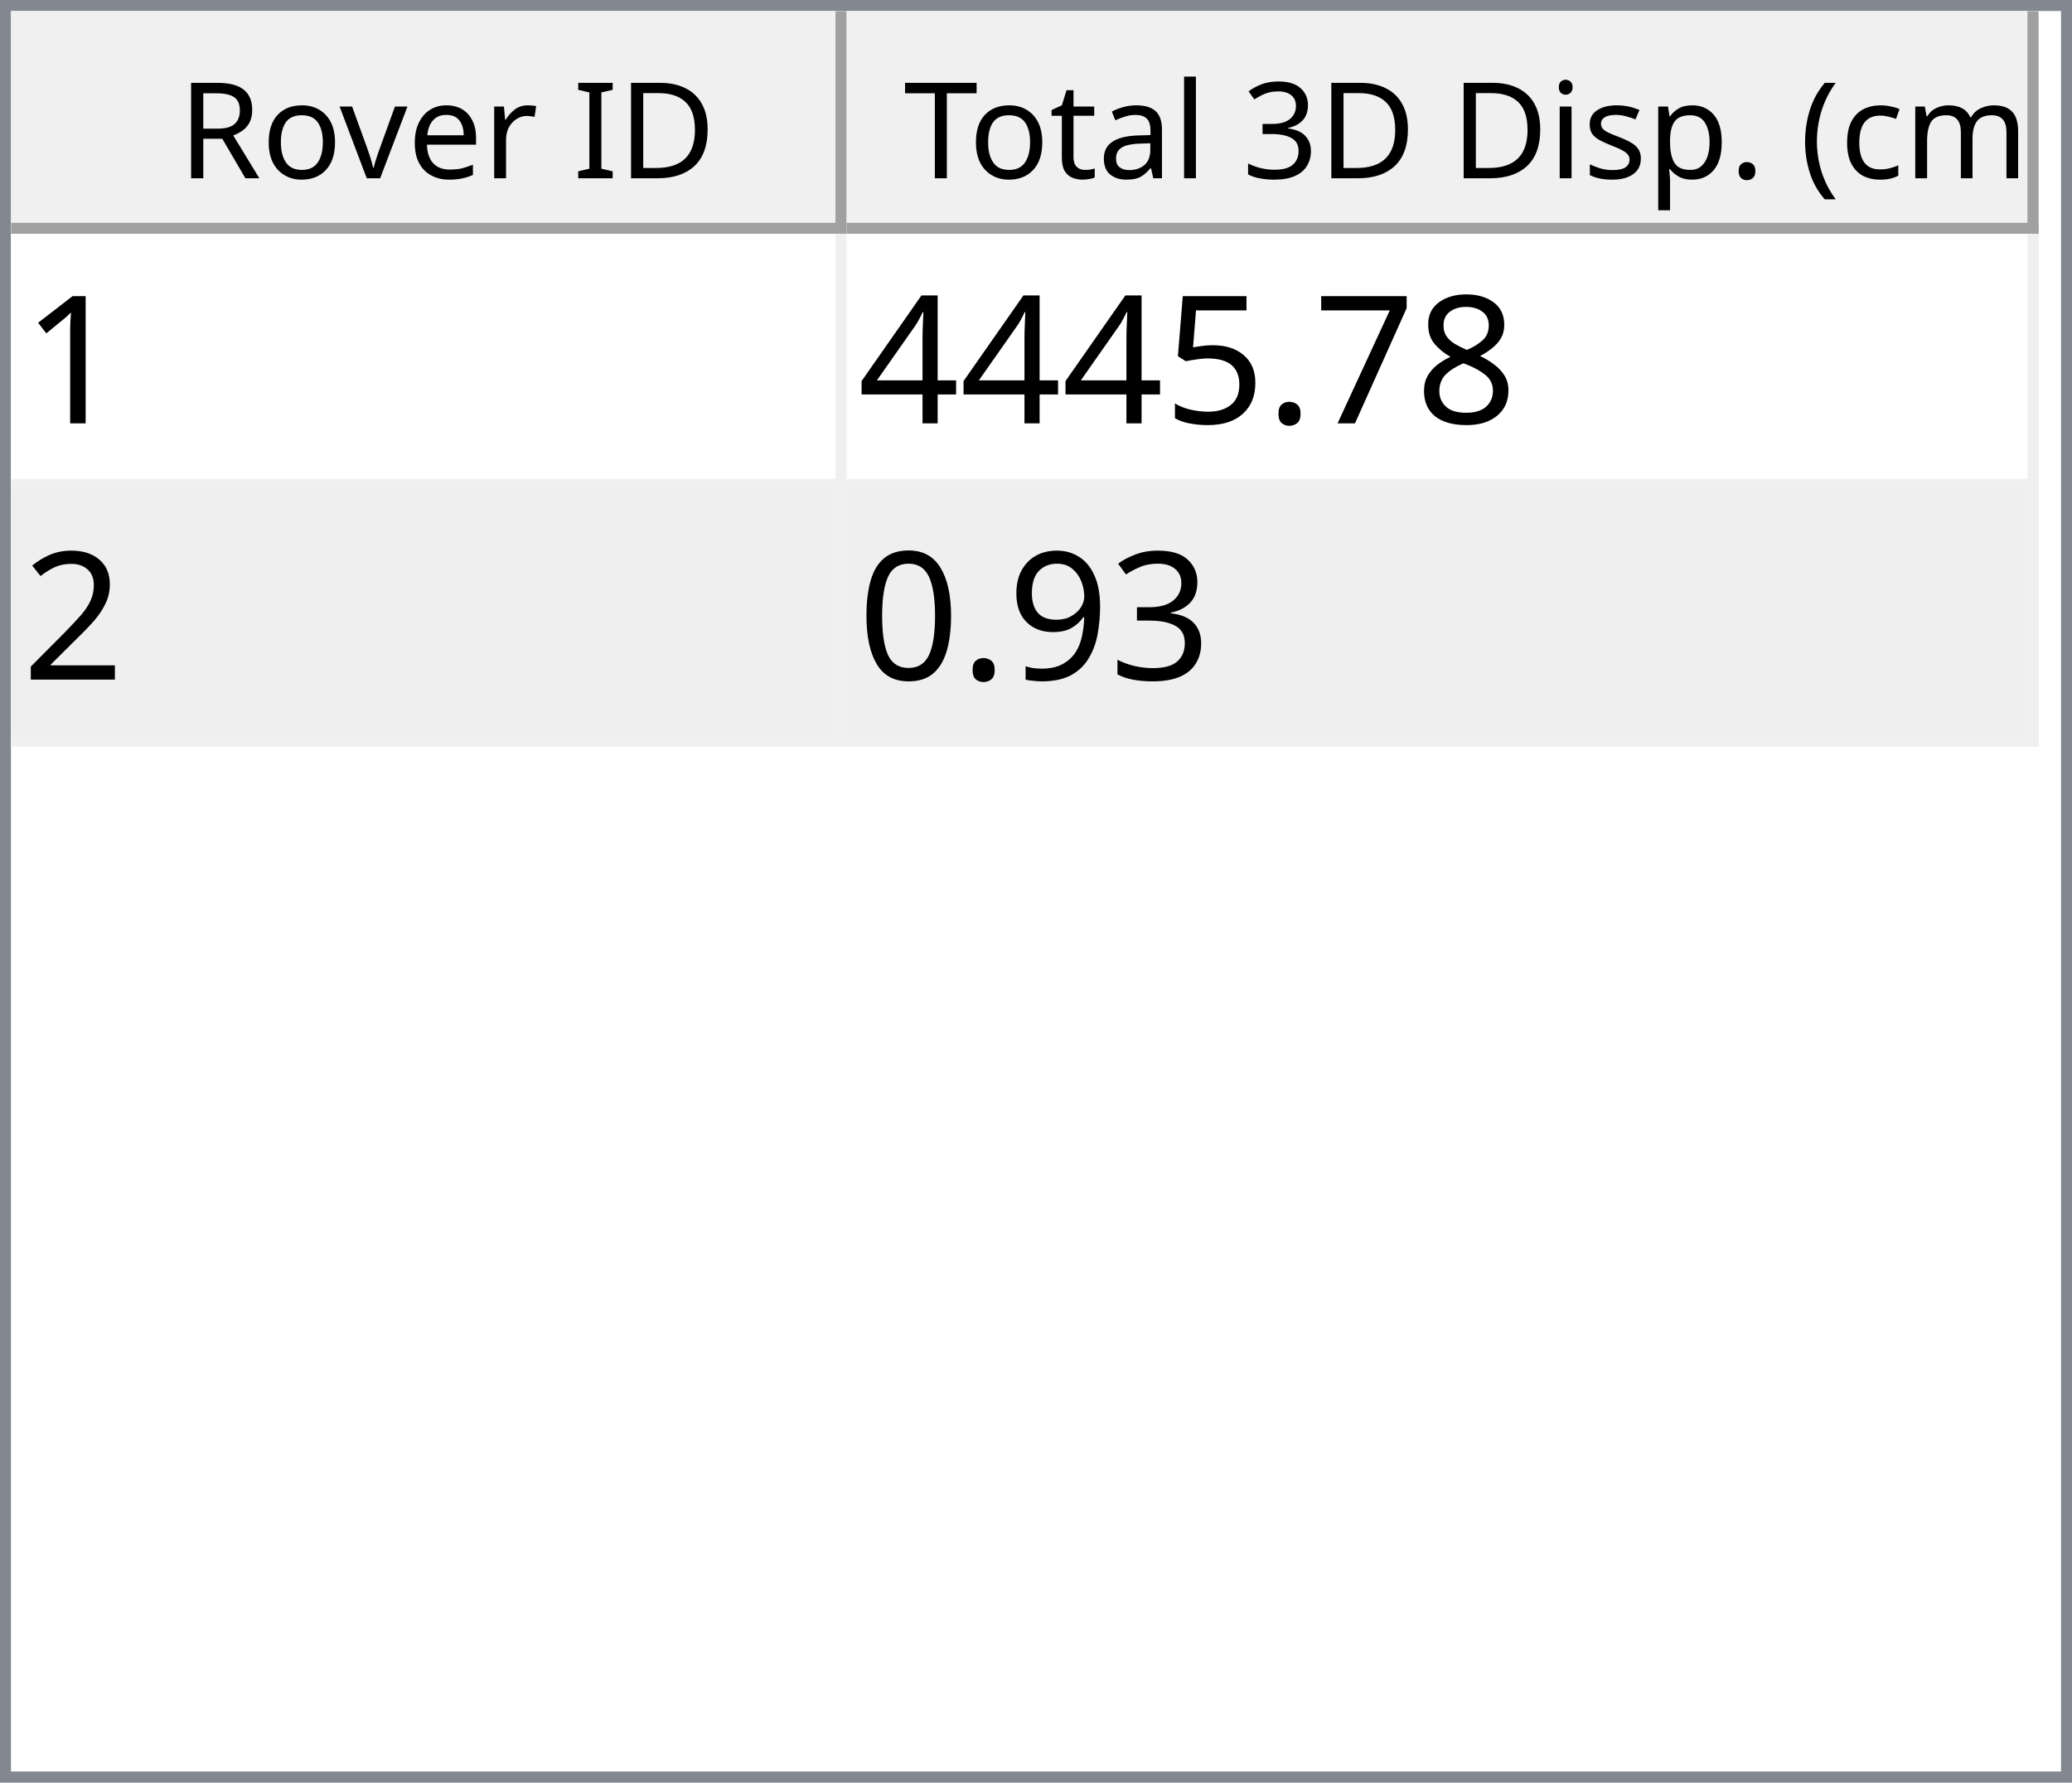
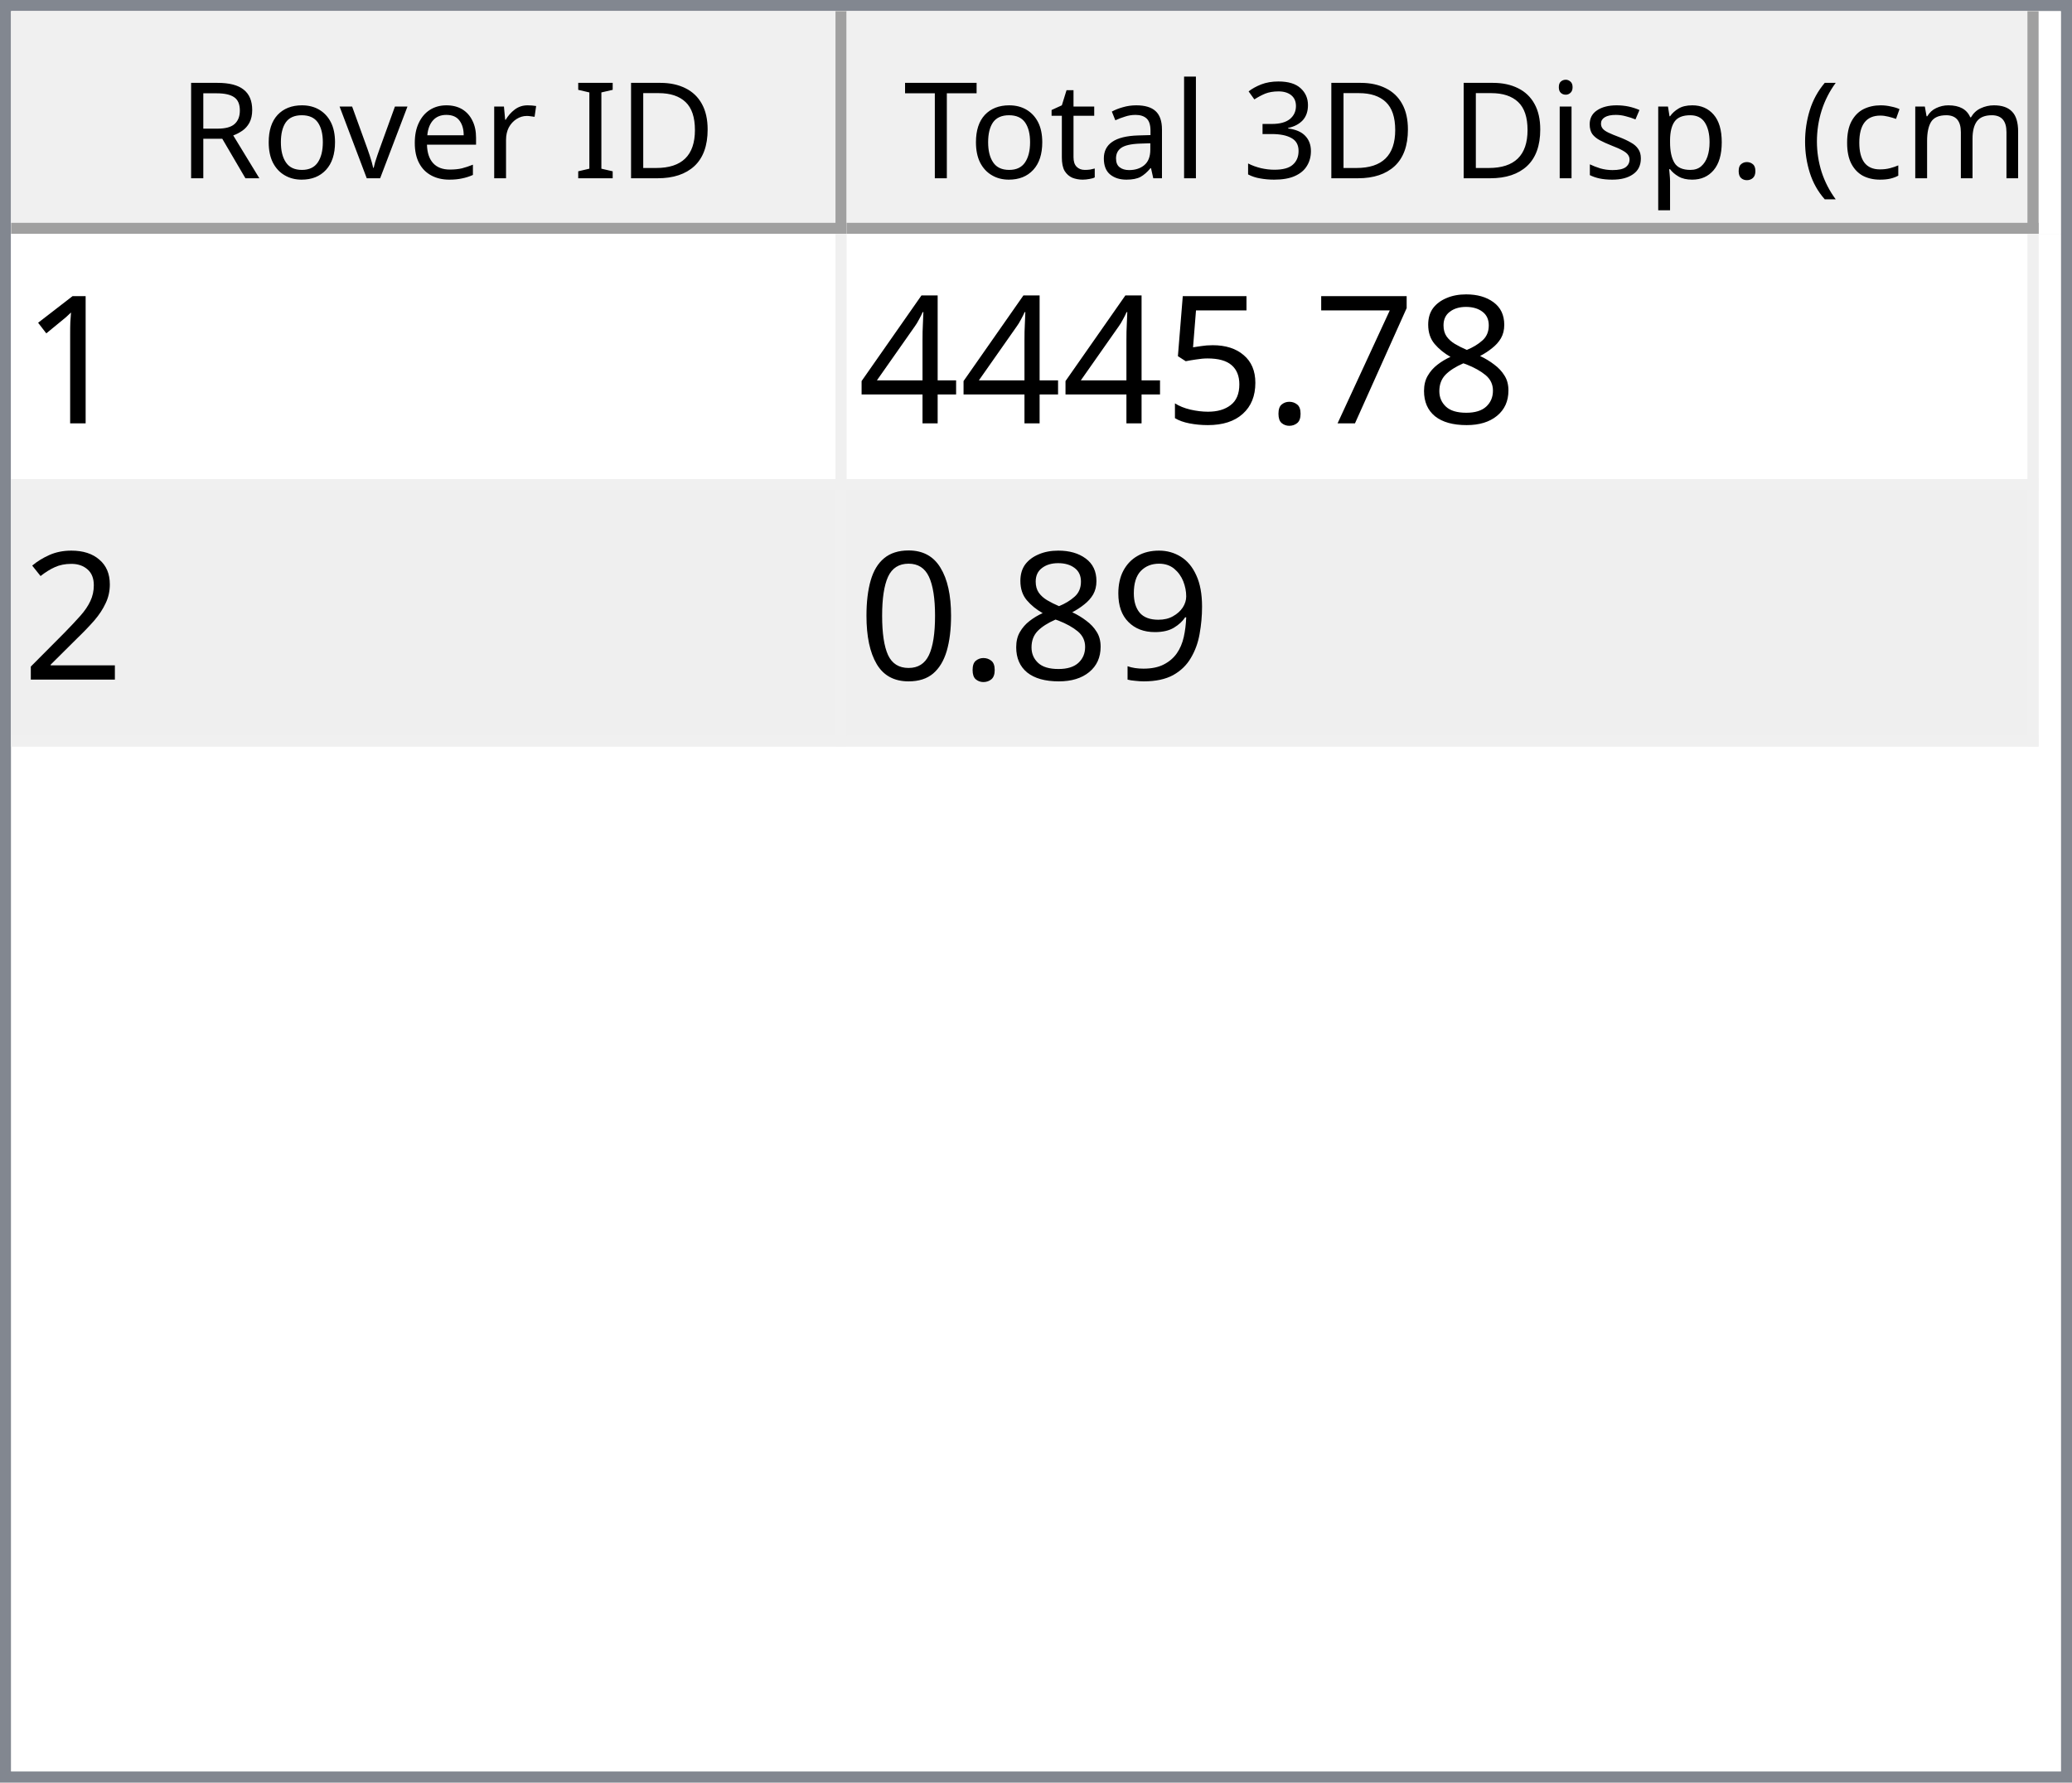
<svg xmlns="http://www.w3.org/2000/svg" style="fill-opacity:1; color-rendering:auto; color-interpolation:auto; text-rendering:auto; stroke:black; stroke-linecap:square; stroke-miterlimit:10; shape-rendering:auto; stroke-opacity:1; fill:black; stroke-dasharray:none; font-weight:normal; stroke-width:1; font-family:'Dialog'; font-style:normal; stroke-linejoin:miter; font-size:12px; stroke-dashoffset:0; image-rendering:auto;" width="186" height="160">
  <defs id="genericDefs" />
  <g>
    <defs id="defs1">
      <clipPath clipPathUnits="userSpaceOnUse" id="clipPath1">
        <path d="M0 0 L186 0 L186 160 L0 160 L0 0 Z" />
      </clipPath>
      <clipPath clipPathUnits="userSpaceOnUse" id="clipPath2">
        <path d="M0 0 L0 160 L186 160 L186 0 Z" />
      </clipPath>
      <clipPath clipPathUnits="userSpaceOnUse" id="clipPath3">
        <path d="M0 0 L0 20 L184 20 L184 0 Z" />
      </clipPath>
      <clipPath clipPathUnits="userSpaceOnUse" id="clipPath4">
        <path d="M0 0 L0 20 L75 20 L75 0 Z" />
      </clipPath>
      <clipPath clipPathUnits="userSpaceOnUse" id="clipPath5">
        <path d="M1 1 L1 19 L74 19 L74 1 Z" />
      </clipPath>
      <clipPath clipPathUnits="userSpaceOnUse" id="clipPath6">
        <path d="M0 0 L0 18 L73 18 L73 0 Z" />
      </clipPath>
      <clipPath clipPathUnits="userSpaceOnUse" id="clipPath7">
        <path d="M-0.5 -0.5 L-0.5 19.5 L74.5 19.5 L74.5 -0.5 Z" />
      </clipPath>
      <clipPath clipPathUnits="userSpaceOnUse" id="clipPath8">
        <path d="M0 0 L0 20 L107 20 L107 0 Z" />
      </clipPath>
      <clipPath clipPathUnits="userSpaceOnUse" id="clipPath9">
        <path d="M1 1 L1 19 L106 19 L106 1 Z" />
      </clipPath>
      <clipPath clipPathUnits="userSpaceOnUse" id="clipPath10">
        <path d="M0 0 L0 18 L105 18 L105 0 Z" />
      </clipPath>
      <clipPath clipPathUnits="userSpaceOnUse" id="clipPath11">
        <path d="M-0.5 -0.5 L-0.5 19.5 L106.5 19.5 L106.5 -0.5 Z" />
      </clipPath>
      <clipPath clipPathUnits="userSpaceOnUse" id="clipPath12">
        <path d="M0 0 L0 138 L184 138 L184 0 Z" />
      </clipPath>
      <clipPath clipPathUnits="userSpaceOnUse" id="clipPath13">
        <path d="M0 0 L0 46 L182 46 L182 0 Z" />
      </clipPath>
      <clipPath clipPathUnits="userSpaceOnUse" id="clipPath14">
        <path d="M-0.5 -0.5 L-0.5 45.5 L181.5 45.5 L181.5 -0.5 Z" />
      </clipPath>
      <clipPath clipPathUnits="userSpaceOnUse" id="clipPath15">
        <path d="M0 0 L0 22 L74 22 L74 0 Z" />
      </clipPath>
      <clipPath clipPathUnits="userSpaceOnUse" id="clipPath16">
        <path d="M0 0 L0 22 L106 22 L106 0 Z" />
      </clipPath>
      <font horiz-adv-x="64.551" id="font1">
        <font-face ascent="107.91" descent="25.098" units-per-em="100" style="font-style:normal; font-family:Segoe UI; font-weight:normal;" />
        <missing-glyph horiz-adv-x="64.551" d="M8.109 0 L8.109 68.266 L56.453 68.266 L56.453 0 L8.109 0 ZM15.328 7.234 L49.219 7.234 L49.219 61.031 L15.328 61.031 L15.328 7.234 Z" />
        <glyph unicode="D" horiz-adv-x="70.117" d="M9.188 0 L9.188 70.016 L28.516 70.016 Q65.531 70.016 65.531 35.891 Q65.531 19.672 55.25 9.836 Q44.969 0 27.734 0 L9.188 0 ZM17.391 62.594 L17.391 7.422 L27.828 7.422 Q41.609 7.422 49.273 14.797 Q56.938 22.172 56.938 35.688 Q56.938 62.594 28.328 62.594 L17.391 62.594 Z" />
        <glyph unicode="I" horiz-adv-x="26.611" d="M17.391 0 L9.188 0 L9.188 70.016 L17.391 70.016 L17.391 0 Z" />
        <glyph unicode=" " horiz-adv-x="27.393" d="" />
        <glyph unicode="r" horiz-adv-x="34.766" d="M34.188 41.891 Q32.078 43.5 28.125 43.5 Q23 43.5 19.555 38.672 Q16.109 33.844 16.109 25.484 L16.109 0 L8.109 0 L8.109 50 L16.109 50 L16.109 39.703 L16.312 39.703 Q18.016 44.969 21.531 47.922 Q25.047 50.875 29.391 50.875 Q32.516 50.875 34.188 50.203 L34.188 41.891 Z" />
        <glyph unicode="e" horiz-adv-x="52.295" d="M48.297 23 L12.984 23 Q13.188 14.656 17.484 10.109 Q21.781 5.562 29.297 5.562 Q37.75 5.562 44.828 11.141 L44.828 3.609 Q38.234 -1.172 27.391 -1.172 Q16.797 -1.172 10.742 5.641 Q4.688 12.453 4.688 24.812 Q4.688 36.469 11.305 43.82 Q17.922 51.172 27.734 51.172 Q37.547 51.172 42.922 44.828 Q48.297 38.484 48.297 27.203 L48.297 23 ZM40.094 29.781 Q40.047 36.719 36.75 40.578 Q33.453 44.438 27.594 44.438 Q21.922 44.438 17.969 40.383 Q14.016 36.328 13.094 29.781 L40.094 29.781 Z" />
        <glyph unicode="v" horiz-adv-x="47.9" d="M47.406 50 L27.484 0 L19.625 0 L0.688 50 L9.469 50 L22.172 13.672 Q23.578 9.672 23.922 6.688 L24.125 6.688 Q24.609 10.453 25.688 13.484 L38.969 50 L47.406 50 Z" />
        <glyph unicode="o" horiz-adv-x="58.594" d="M29 -1.172 Q17.922 -1.172 11.305 5.836 Q4.688 12.844 4.688 24.422 Q4.688 37.016 11.57 44.094 Q18.453 51.172 30.172 51.172 Q41.359 51.172 47.633 44.289 Q53.906 37.406 53.906 25.203 Q53.906 13.234 47.141 6.031 Q40.375 -1.172 29 -1.172 ZM29.594 44.438 Q21.875 44.438 17.383 39.188 Q12.891 33.938 12.891 24.703 Q12.891 15.828 17.43 10.695 Q21.969 5.562 29.594 5.562 Q37.359 5.562 41.531 10.594 Q45.703 15.625 45.703 24.906 Q45.703 34.281 41.531 39.359 Q37.359 44.438 29.594 44.438 Z" />
        <glyph unicode="R" horiz-adv-x="59.814" d="M59.375 0 L49.609 0 L37.891 19.625 Q36.281 22.359 34.766 24.289 Q33.25 26.219 31.664 27.438 Q30.078 28.656 28.25 29.219 Q26.422 29.781 24.125 29.781 L17.391 29.781 L17.391 0 L9.188 0 L9.188 70.016 L30.078 70.016 Q34.672 70.016 38.555 68.867 Q42.438 67.719 45.289 65.375 Q48.141 63.031 49.758 59.547 Q51.375 56.062 51.375 51.375 Q51.375 47.703 50.273 44.656 Q49.172 41.609 47.148 39.211 Q45.125 36.812 42.266 35.133 Q39.406 33.453 35.844 32.516 L35.844 32.328 Q37.594 31.547 38.891 30.547 Q40.188 29.547 41.359 28.18 Q42.531 26.812 43.68 25.078 Q44.828 23.344 46.234 21.047 L59.375 0 ZM17.391 62.594 L17.391 37.203 L28.516 37.203 Q31.594 37.203 34.203 38.133 Q36.812 39.062 38.719 40.797 Q40.625 42.531 41.703 45.047 Q42.781 47.562 42.781 50.688 Q42.781 56.297 39.141 59.445 Q35.5 62.594 28.609 62.594 L17.391 62.594 Z" />
        <glyph unicode=")" horiz-adv-x="30.176" d="M8.297 -15.922 L1.172 -15.922 Q16.406 2.344 16.406 26.812 Q16.406 51.469 1.078 70.016 L8.297 70.016 Q23.531 52.156 23.531 26.703 Q23.531 1.375 8.297 -15.922 Z" />
        <glyph unicode="m" horiz-adv-x="86.133" d="M79.109 0 L71.094 0 L71.094 28.719 Q71.094 37.016 68.531 40.727 Q65.969 44.438 59.906 44.438 Q54.781 44.438 51.195 39.75 Q47.609 35.062 47.609 28.516 L47.609 0 L39.594 0 L39.594 29.688 Q39.594 44.438 28.219 44.438 Q22.953 44.438 19.531 40.016 Q16.109 35.594 16.109 28.516 L16.109 0 L8.109 0 L8.109 50 L16.109 50 L16.109 42.094 L16.312 42.094 Q21.625 51.172 31.844 51.172 Q36.969 51.172 40.773 48.312 Q44.578 45.453 46 40.828 Q51.562 51.172 62.594 51.172 Q79.109 51.172 79.109 30.812 L79.109 0 Z" />
        <glyph unicode="c" horiz-adv-x="46.191" d="M42.188 2.297 Q36.422 -1.172 28.516 -1.172 Q17.828 -1.172 11.258 5.789 Q4.688 12.75 4.688 23.828 Q4.688 36.188 11.766 43.68 Q18.844 51.172 30.672 51.172 Q37.25 51.172 42.281 48.734 L42.281 40.531 Q36.719 44.438 30.375 44.438 Q22.703 44.438 17.797 38.945 Q12.891 33.453 12.891 24.516 Q12.891 15.719 17.508 10.641 Q22.125 5.562 29.891 5.562 Q36.422 5.562 42.188 9.906 L42.188 2.297 Z" />
        <glyph unicode="(" horiz-adv-x="30.176" d="M29.109 -15.922 L21.969 -15.922 Q6.844 1.375 6.844 26.703 Q6.844 52.156 21.969 70.016 L29.203 70.016 Q13.875 51.469 13.875 26.812 Q13.875 2.344 29.109 -15.922 Z" />
        <glyph unicode="." horiz-adv-x="21.68" d="M10.891 -1.078 Q8.641 -1.078 7.055 0.539 Q5.469 2.156 5.469 4.391 Q5.469 6.641 7.055 8.273 Q8.641 9.906 10.891 9.906 Q13.188 9.906 14.797 8.273 Q16.406 6.641 16.406 4.391 Q16.406 2.156 14.797 0.539 Q13.188 -1.078 10.891 -1.078 Z" />
        <glyph unicode="p" horiz-adv-x="58.789" d="M16.312 7.234 L16.109 7.234 L16.109 -23 L8.109 -23 L8.109 50 L16.109 50 L16.109 41.219 L16.312 41.219 Q22.219 51.172 33.594 51.172 Q43.266 51.172 48.688 44.461 Q54.109 37.75 54.109 26.469 Q54.109 13.922 48 6.375 Q41.891 -1.172 31.297 -1.172 Q21.578 -1.172 16.312 7.234 ZM16.109 27.391 L16.109 20.406 Q16.109 14.203 20.141 9.883 Q24.172 5.562 30.375 5.562 Q37.641 5.562 41.773 11.133 Q45.906 16.703 45.906 26.609 Q45.906 34.969 42.047 39.703 Q38.188 44.438 31.594 44.438 Q24.609 44.438 20.359 39.578 Q16.109 34.719 16.109 27.391 Z" />
        <glyph unicode="s" horiz-adv-x="42.432" d="M5.078 1.812 L5.078 10.406 Q11.625 5.562 19.484 5.562 Q30.031 5.562 30.031 12.594 Q30.031 14.594 29.125 15.992 Q28.219 17.391 26.68 18.461 Q25.141 19.531 23.07 20.383 Q21 21.234 18.609 22.172 Q15.281 23.484 12.766 24.828 Q10.25 26.172 8.57 27.859 Q6.891 29.547 6.031 31.695 Q5.172 33.844 5.172 36.719 Q5.172 40.234 6.789 42.945 Q8.406 45.656 11.086 47.484 Q13.766 49.312 17.211 50.242 Q20.656 51.172 24.312 51.172 Q30.812 51.172 35.938 48.922 L35.938 40.828 Q30.422 44.438 23.25 44.438 Q21 44.438 19.195 43.922 Q17.391 43.406 16.094 42.477 Q14.797 41.547 14.086 40.258 Q13.375 38.969 13.375 37.406 Q13.375 35.453 14.086 34.133 Q14.797 32.812 16.164 31.789 Q17.531 30.766 19.484 29.938 Q21.438 29.109 23.922 28.125 Q27.25 26.859 29.883 25.516 Q32.516 24.172 34.375 22.484 Q36.234 20.797 37.234 18.602 Q38.234 16.406 38.234 13.375 Q38.234 9.672 36.602 6.938 Q34.969 4.203 32.234 2.398 Q29.5 0.594 25.93 -0.289 Q22.359 -1.172 18.453 -1.172 Q10.75 -1.172 5.078 1.812 Z" />
        <glyph unicode="i" horiz-adv-x="24.219" d="M12.203 62.703 Q10.062 62.703 8.547 64.164 Q7.031 65.625 7.031 67.875 Q7.031 70.125 8.547 71.609 Q10.062 73.094 12.203 73.094 Q14.406 73.094 15.945 71.609 Q17.484 70.125 17.484 67.875 Q17.484 65.719 15.945 64.211 Q14.406 62.703 12.203 62.703 ZM16.109 0 L8.109 0 L8.109 50 L16.109 50 L16.109 0 Z" />
        <glyph unicode="3" horiz-adv-x="53.906" d="M46.531 19.828 Q46.531 15.094 44.75 11.211 Q42.969 7.328 39.719 4.57 Q36.469 1.812 31.93 0.297 Q27.391 -1.219 21.922 -1.219 Q11.922 -1.219 6 2.594 L6 11.188 Q13.094 5.609 22.219 5.609 Q25.875 5.609 28.828 6.539 Q31.781 7.469 33.906 9.227 Q36.031 10.984 37.18 13.477 Q38.328 15.969 38.328 19.094 Q38.328 32.812 18.797 32.812 L12.984 32.812 L12.984 39.594 L18.5 39.594 Q35.797 39.594 35.797 52.484 Q35.797 64.406 22.609 64.406 Q15.188 64.406 8.688 59.422 L8.688 67.188 Q15.375 71.188 24.609 71.188 Q29 71.188 32.57 69.969 Q36.141 68.75 38.68 66.555 Q41.219 64.359 42.609 61.281 Q44 58.203 44 54.5 Q44 40.672 30.031 36.719 L30.031 36.531 Q33.594 36.141 36.625 34.797 Q39.656 33.453 41.852 31.305 Q44.047 29.156 45.289 26.25 Q46.531 23.344 46.531 19.828 Z" />
        <glyph unicode="l" horiz-adv-x="24.219" d="M16.109 0 L8.109 0 L8.109 74.031 L16.109 74.031 L16.109 0 Z" />
        <glyph unicode="a" horiz-adv-x="50.879" d="M43.891 0 L35.891 0 L35.891 7.812 L35.688 7.812 Q30.469 -1.172 20.312 -1.172 Q12.844 -1.172 8.617 2.781 Q4.391 6.734 4.391 13.281 Q4.391 27.297 20.906 29.594 L35.891 31.688 Q35.891 44.438 25.594 44.438 Q16.547 44.438 9.281 38.281 L9.281 46.484 Q16.656 51.172 26.266 51.172 Q43.891 51.172 43.891 32.516 L43.891 0 ZM35.891 25.297 L23.828 23.641 Q18.266 22.859 15.43 20.875 Q12.594 18.891 12.594 13.875 Q12.594 10.203 15.211 7.883 Q17.828 5.562 22.172 5.562 Q28.125 5.562 32.008 9.742 Q35.891 13.922 35.891 20.312 L35.891 25.297 Z" />
        <glyph unicode="t" horiz-adv-x="33.887" d="M31.297 0.484 Q28.469 -1.078 23.828 -1.078 Q10.688 -1.078 10.688 13.578 L10.688 43.172 L2.094 43.172 L2.094 50 L10.688 50 L10.688 62.203 L18.703 64.797 L18.703 50 L31.297 50 L31.297 43.172 L18.703 43.172 L18.703 14.984 Q18.703 9.969 20.414 7.82 Q22.125 5.672 26.078 5.672 Q29.109 5.672 31.297 7.328 L31.297 0.484 Z" />
        <glyph unicode="T" horiz-adv-x="52.393" d="M50.594 62.594 L30.375 62.594 L30.375 0 L22.172 0 L22.172 62.594 L2 62.594 L2 70.016 L50.594 70.016 L50.594 62.594 Z" />
      </font>
      <font horiz-adv-x="75.0" id="font2">
        <font-face ascent="100.537" descent="21.973" units-per-em="100" style="font-style:normal; font-family:sans-serif; font-weight:normal;" />
        <missing-glyph horiz-adv-x="75.0" d="M12.5 0 L12.5 62.5 L62.5 62.5 L62.5 0 L12.5 0 ZM14.062 1.562 L60.938 1.562 L60.938 60.938 L14.062 60.938 L14.062 1.562 Z" />
        <glyph unicode="1" horiz-adv-x="55.615" d="M37.25 0 L28.469 0 L28.469 56 Q25.297 52.984 20.141 49.953 Q14.984 46.922 10.891 45.406 L10.891 53.906 Q18.266 57.375 23.781 62.305 Q29.297 67.234 31.594 71.875 L37.25 71.875 L37.25 0 Z" />
        <glyph unicode="8" horiz-adv-x="55.615" d="M17.672 38.812 Q12.203 40.828 9.57 44.539 Q6.938 48.25 6.938 53.422 Q6.938 61.234 12.555 66.555 Q18.172 71.875 27.484 71.875 Q36.859 71.875 42.578 66.43 Q48.297 60.984 48.297 53.172 Q48.297 48.188 45.68 44.508 Q43.062 40.828 37.75 38.812 Q44.344 36.672 47.781 31.883 Q51.219 27.094 51.219 20.453 Q51.219 11.281 44.727 5.031 Q38.234 -1.219 27.641 -1.219 Q17.047 -1.219 10.547 5.055 Q4.047 11.328 4.047 20.703 Q4.047 27.688 7.594 32.398 Q11.141 37.109 17.672 38.812 ZM15.922 53.719 Q15.922 48.641 19.195 45.414 Q22.469 42.188 27.688 42.188 Q32.766 42.188 36.016 45.383 Q39.266 48.578 39.266 53.219 Q39.266 58.062 35.914 61.359 Q32.562 64.656 27.594 64.656 Q22.562 64.656 19.242 61.43 Q15.922 58.203 15.922 53.719 ZM13.094 20.656 Q13.094 16.891 14.875 13.375 Q16.656 9.859 20.172 7.93 Q23.688 6 27.734 6 Q34.031 6 38.133 10.055 Q42.234 14.109 42.234 20.359 Q42.234 26.703 38.016 30.859 Q33.797 35.016 27.438 35.016 Q21.234 35.016 17.164 30.914 Q13.094 26.812 13.094 20.656 Z" />
        <glyph unicode="7" horiz-adv-x="55.615" d="M4.734 62.203 L4.734 70.656 L51.078 70.656 L51.078 63.812 Q44.234 56.547 37.523 44.484 Q30.812 32.422 27.156 19.672 Q24.516 10.688 23.781 0 L14.75 0 Q14.891 8.453 18.062 20.414 Q21.234 32.375 27.172 43.484 Q33.109 54.594 39.797 62.203 L4.734 62.203 Z" />
        <glyph unicode="." horiz-adv-x="27.783" d="M9.078 0 L9.078 10.016 L19.094 10.016 L19.094 0 L9.078 0 Z" />
        <glyph unicode="5" horiz-adv-x="55.615" d="M4.156 18.75 L13.375 19.531 Q14.406 12.797 18.141 9.398 Q21.875 6 27.156 6 Q33.5 6 37.891 10.789 Q42.281 15.578 42.281 23.484 Q42.281 31 38.062 35.352 Q33.844 39.703 27 39.703 Q22.75 39.703 19.336 37.773 Q15.922 35.844 13.969 32.766 L5.719 33.844 L12.641 70.609 L48.25 70.609 L48.25 62.203 L19.672 62.203 L15.828 42.969 Q22.266 47.469 29.344 47.469 Q38.719 47.469 45.164 40.969 Q51.609 34.469 51.609 24.266 Q51.609 14.547 45.953 7.469 Q39.062 -1.219 27.156 -1.219 Q17.391 -1.219 11.211 4.25 Q5.031 9.719 4.156 18.75 Z" />
        <glyph unicode="4" horiz-adv-x="55.615" d="M32.328 0 L32.328 17.141 L1.266 17.141 L1.266 25.203 L33.938 71.578 L41.109 71.578 L41.109 25.203 L50.781 25.203 L50.781 17.141 L41.109 17.141 L41.109 0 L32.328 0 ZM32.328 25.203 L32.328 57.469 L9.906 25.203 L32.328 25.203 Z" />
        <glyph unicode="2" horiz-adv-x="55.615" d="M50.344 8.453 L50.344 0 L3.031 0 Q2.938 3.172 4.047 6.109 Q5.859 10.938 9.836 15.625 Q13.812 20.312 21.344 26.469 Q33.016 36.031 37.117 41.625 Q41.219 47.219 41.219 52.203 Q41.219 57.422 37.477 61.008 Q33.734 64.594 27.734 64.594 Q21.391 64.594 17.578 60.789 Q13.766 56.984 13.719 50.25 L4.688 51.172 Q5.609 61.281 11.664 66.578 Q17.719 71.875 27.938 71.875 Q38.234 71.875 44.242 66.164 Q50.25 60.453 50.25 52 Q50.25 47.703 48.492 43.555 Q46.734 39.406 42.656 34.812 Q38.578 30.219 29.109 22.219 Q21.188 15.578 18.945 13.211 Q16.703 10.844 15.234 8.453 L50.344 8.453 Z" />
-         <glyph unicode="3" horiz-adv-x="55.615" d="M4.203 18.891 L12.984 20.062 Q14.5 12.594 18.141 9.297 Q21.781 6 27 6 Q33.203 6 37.477 10.297 Q41.75 14.594 41.75 20.953 Q41.75 27 37.797 30.93 Q33.844 34.859 27.734 34.859 Q25.25 34.859 21.531 33.891 L22.516 41.609 Q23.391 41.5 23.922 41.5 Q29.547 41.5 34.039 44.43 Q38.531 47.359 38.531 53.469 Q38.531 58.297 35.258 61.477 Q31.984 64.656 26.812 64.656 Q21.688 64.656 18.266 61.43 Q14.844 58.203 13.875 51.766 L5.078 53.328 Q6.688 62.156 12.398 67.016 Q18.109 71.875 26.609 71.875 Q32.469 71.875 37.398 69.359 Q42.328 66.844 44.945 62.5 Q47.562 58.156 47.562 53.266 Q47.562 48.641 45.07 44.828 Q42.578 41.016 37.703 38.766 Q44.047 37.312 47.562 32.695 Q51.078 28.078 51.078 21.141 Q51.078 11.766 44.242 5.25 Q37.406 -1.266 26.953 -1.266 Q17.531 -1.266 11.305 4.352 Q5.078 9.969 4.203 18.891 Z" />
        <glyph unicode="9" horiz-adv-x="55.615" d="M5.469 16.547 L13.922 17.328 Q14.984 11.375 18.016 8.688 Q21.047 6 25.781 6 Q29.828 6 32.883 7.859 Q35.938 9.719 37.891 12.82 Q39.844 15.922 41.164 21.195 Q42.484 26.469 42.484 31.938 Q42.484 32.516 42.438 33.688 Q39.797 29.5 35.234 26.883 Q30.672 24.266 25.344 24.266 Q16.453 24.266 10.305 30.711 Q4.156 37.156 4.156 47.703 Q4.156 58.594 10.578 65.234 Q17 71.875 26.656 71.875 Q33.641 71.875 39.43 68.117 Q45.219 64.359 48.219 57.398 Q51.219 50.438 51.219 37.25 Q51.219 23.531 48.242 15.406 Q45.266 7.281 39.383 3.031 Q33.5 -1.219 25.594 -1.219 Q17.188 -1.219 11.867 3.445 Q6.547 8.109 5.469 16.547 ZM41.453 48.141 Q41.453 55.719 37.43 60.156 Q33.406 64.594 27.734 64.594 Q21.875 64.594 17.531 59.812 Q13.188 55.031 13.188 47.406 Q13.188 40.578 17.312 36.305 Q21.438 32.031 27.484 32.031 Q33.594 32.031 37.523 36.305 Q41.453 40.578 41.453 48.141 Z" />
        <glyph unicode="0" horiz-adv-x="55.615" d="M4.156 35.297 Q4.156 48 6.766 55.742 Q9.375 63.484 14.523 67.68 Q19.672 71.875 27.484 71.875 Q33.25 71.875 37.594 69.555 Q41.938 67.234 44.773 62.867 Q47.609 58.5 49.219 52.227 Q50.828 45.953 50.828 35.297 Q50.828 22.703 48.242 14.969 Q45.656 7.234 40.508 3.008 Q35.359 -1.219 27.484 -1.219 Q17.141 -1.219 11.234 6.203 Q4.156 15.141 4.156 35.297 ZM13.188 35.297 Q13.188 17.672 17.312 11.836 Q21.438 6 27.484 6 Q33.547 6 37.672 11.859 Q41.797 17.719 41.797 35.297 Q41.797 52.984 37.672 58.789 Q33.547 64.594 27.391 64.594 Q21.344 64.594 17.719 59.469 Q13.188 52.938 13.188 35.297 Z" />
      </font>
    </defs>
    <g style="fill:white; stroke:white;">
      <rect x="0" y="0" width="186" style="clip-path:url(#clipPath1); stroke:none;" height="160" />
    </g>
    <g style="fill:white; text-rendering:optimizeSpeed; color-rendering:optimizeSpeed; image-rendering:optimizeSpeed; shape-rendering:crispEdges; stroke:white; color-interpolation:sRGB;">
      <rect x="0" width="186" height="160" y="0" style="stroke:none;" />
      <path style="stroke:none;" d="M0 160 L186 160 L186 0 L0 0 Z" />
    </g>
    <g style="fill:rgb(240,240,240); font-family:'Segoe UI'; stroke:rgb(240,240,240);">
      <rect x="0" y="0" width="186" style="clip-path:url(#clipPath2); stroke:none;" height="160" />
    </g>
    <g style="fill:rgb(130,135,144); font-family:'Segoe UI'; stroke:rgb(130,135,144);">
      <path d="M0 0 L186 0 L186 160 L0 160 L0 0 ZM1 1 L185 1 L185 159 L1 159 L1 1 Z" style="fill-rule:evenodd; clip-path:url(#clipPath2); stroke:none;" />
    </g>
    <g style="fill:white; font-family:'Segoe UI'; stroke:white;" transform="translate(1,1)">
      <rect x="0" y="0" width="184" style="clip-path:url(#clipPath3); stroke:none;" height="20" />
    </g>
    <g style="fill:rgb(240,240,240); font-family:'Segoe UI'; stroke:rgb(240,240,240);" transform="translate(1,1)">
      <rect x="0" y="0" width="75" style="clip-path:url(#clipPath4); stroke:none;" height="20" />
    </g>
    <g style="font-family:'Segoe UI';" transform="translate(2,2)">
      <text x="14" xml:space="preserve" y="14" style="clip-path:url(#clipPath6); stroke:none;">Rover ID</text>
    </g>
    <g style="fill:rgb(160,160,160); font-family:'Segoe UI'; stroke:rgb(160,160,160); stroke-linejoin:bevel;" transform="translate(1.5,1.5)">
      <line x1="74" x2="74" y1="0" style="fill:none; clip-path:url(#clipPath7);" y2="19" />
    </g>
    <g style="fill:rgb(160,160,160); font-family:'Segoe UI'; stroke:rgb(160,160,160); stroke-linejoin:bevel;" transform="matrix(1,0,0,1,1,1) translate(0.5,0.5)">
      <line x1="0" x2="74" y1="19" style="fill:none; clip-path:url(#clipPath7);" y2="19" />
    </g>
    <g style="fill:rgb(240,240,240); font-family:'Segoe UI'; stroke:rgb(240,240,240);" transform="translate(76,1)">
      <rect x="0" y="0" width="107" style="clip-path:url(#clipPath8); stroke:none;" height="20" />
    </g>
    <g style="font-family:'Segoe UI';" transform="translate(77,2)">
      <text x="1" xml:space="preserve" y="14" style="clip-path:url(#clipPath10); stroke:none;"> Total 3D Disp. (cm)</text>
    </g>
    <g style="fill:rgb(160,160,160); font-family:'Segoe UI'; stroke:rgb(160,160,160); stroke-linejoin:bevel;" transform="translate(76.5,1.5)">
      <line x1="106" x2="106" y1="0" style="fill:none; clip-path:url(#clipPath11);" y2="19" />
    </g>
    <g style="fill:rgb(160,160,160); font-family:'Segoe UI'; stroke:rgb(160,160,160); stroke-linejoin:bevel;" transform="matrix(1,0,0,1,76,1) translate(0.5,0.5)">
      <line x1="0" x2="106" y1="19" style="fill:none; clip-path:url(#clipPath11);" y2="19" />
    </g>
    <g style="fill:white; font-family:'Segoe UI'; stroke:white;" transform="translate(1,21)">
      <rect x="0" y="0" width="184" style="clip-path:url(#clipPath12); stroke:none;" height="138" />
    </g>
    <g style="fill:rgb(240,240,240); font-size:16px; font-family:sans-serif; stroke:rgb(240,240,240);" transform="translate(1,21)">
      <rect x="0" y="0" width="182" style="clip-path:url(#clipPath13); stroke:none;" height="46" />
      <line transform="translate(0.5,0.5)" x1="0" x2="181" y1="22" style="clip-path:url(#clipPath14); fill:none; stroke-linejoin:bevel;" y2="22" />
    </g>
    <g transform="matrix(1,0,0,1,1,21) translate(0.5,0.5)" style="fill:rgb(240,240,240); font-size:16px; font-family:sans-serif; stroke:rgb(240,240,240); stroke-linejoin:bevel;">
      <line x1="0" x2="181" y1="45" style="fill:none; clip-path:url(#clipPath14);" y2="45" />
    </g>
    <g transform="matrix(1,0,0,1,1,21) translate(0.5,0.5)" style="fill:rgb(240,240,240); font-size:16px; font-family:sans-serif; stroke:rgb(240,240,240); stroke-linejoin:bevel;">
      <line x1="74" x2="74" y1="0" style="fill:none; clip-path:url(#clipPath14);" y2="45" />
    </g>
    <g transform="matrix(1,0,0,1,1,21) translate(0.5,0.5)" style="fill:rgb(240,240,240); font-size:16px; font-family:sans-serif; stroke:rgb(240,240,240); stroke-linejoin:bevel;">
      <line x1="181" x2="181" y1="0" style="fill:none; clip-path:url(#clipPath14);" y2="45" />
    </g>
    <g style="fill:white; font-size:16px; font-family:sans-serif; stroke:white;" transform="matrix(1,0,0,1,1,21)">
      <rect x="0" y="0" width="74" style="clip-path:url(#clipPath15); stroke:none;" height="22" />
      <text x="1" y="17" style="fill:black; clip-path:url(#clipPath15); stroke:none;" xml:space="preserve">1</text>
    </g>
    <g style="fill:white; font-size:16px; font-family:sans-serif; stroke:white;" transform="matrix(1,0,0,1,1,21) translate(75,0)">
      <rect x="0" y="0" width="106" style="clip-path:url(#clipPath16); stroke:none;" height="22" />
      <text x="1" y="17" style="fill:black; clip-path:url(#clipPath16); stroke:none;" xml:space="preserve">4445.78</text>
    </g>
    <g style="fill:rgb(239,239,239); font-size:16px; font-family:sans-serif; stroke:rgb(239,239,239);" transform="matrix(1,0,0,1,1,21) translate(0,23)">
      <rect x="0" y="0" width="74" style="clip-path:url(#clipPath15); stroke:none;" height="22" />
      <text x="1" y="17" style="fill:black; clip-path:url(#clipPath15); stroke:none;" xml:space="preserve">2</text>
    </g>
    <g style="fill:rgb(239,239,239); font-size:16px; font-family:sans-serif; stroke:rgb(239,239,239);" transform="matrix(1,0,0,1,1,21) translate(75,23)">
      <rect x="0" y="0" width="106" style="clip-path:url(#clipPath16); stroke:none;" height="22" />
-       <text x="1" y="17" style="fill:black; clip-path:url(#clipPath16); stroke:none;" xml:space="preserve">0.93</text>
+       <text x="1" y="17" style="fill:black; clip-path:url(#clipPath16); stroke:none;" xml:space="preserve">0.89</text>
    </g>
  </g>
</svg>
